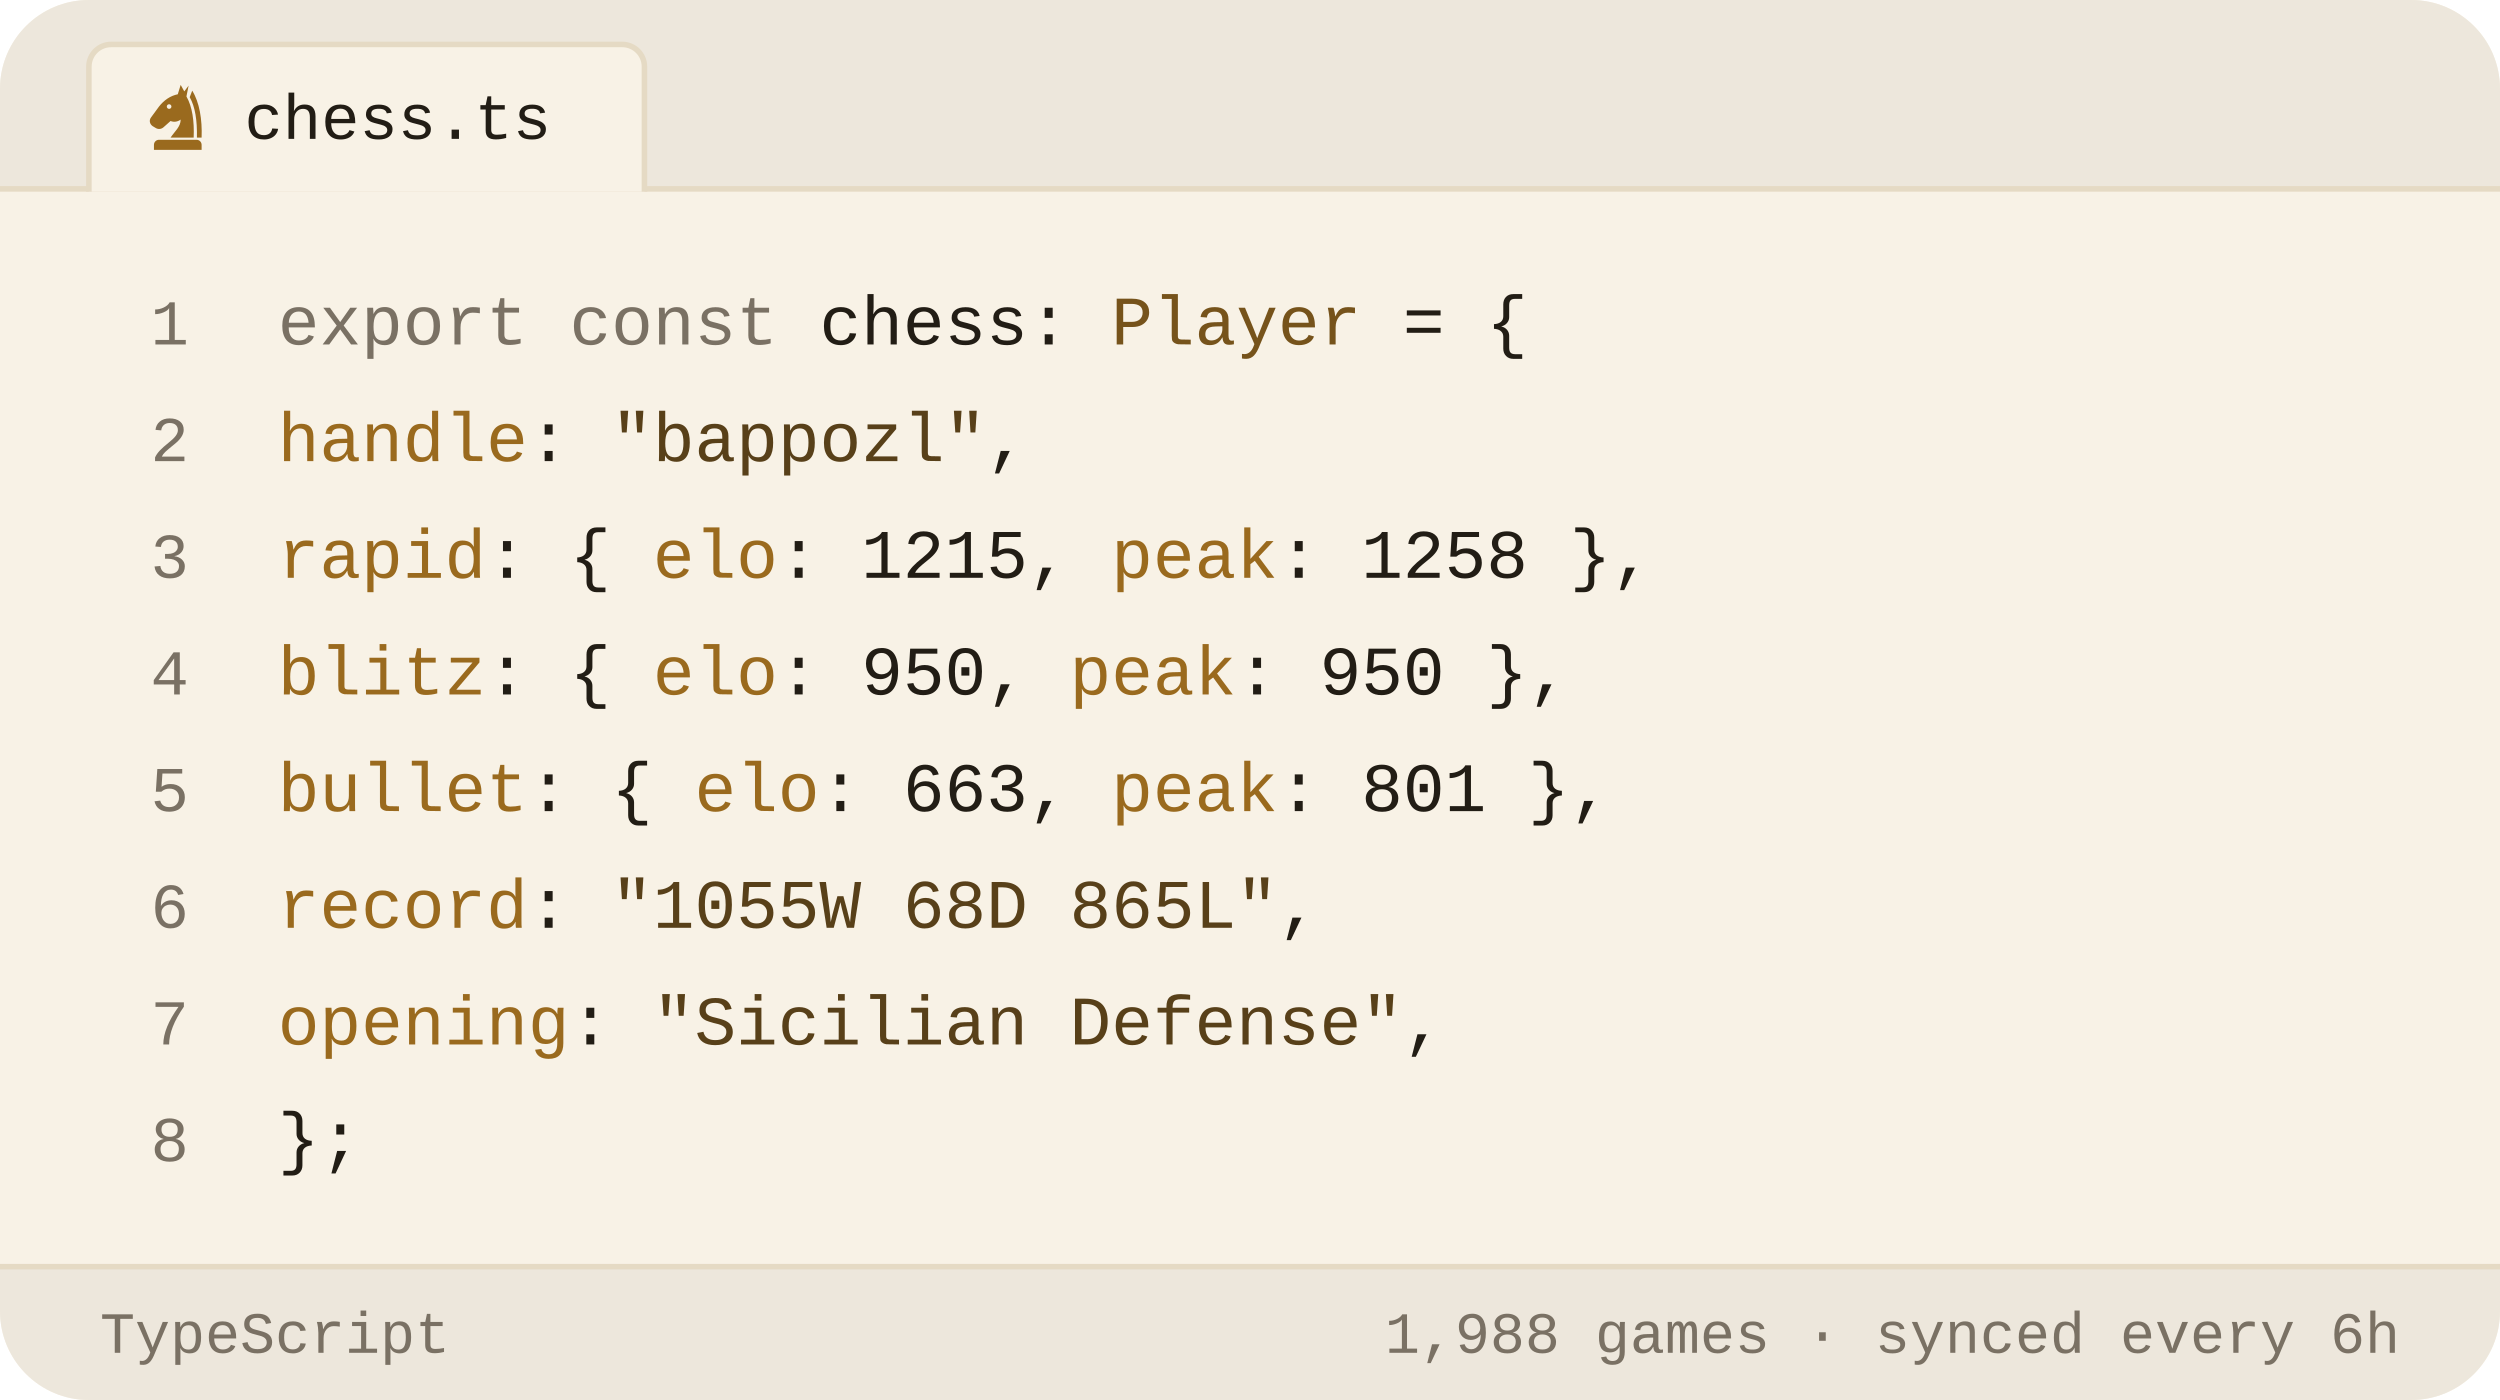
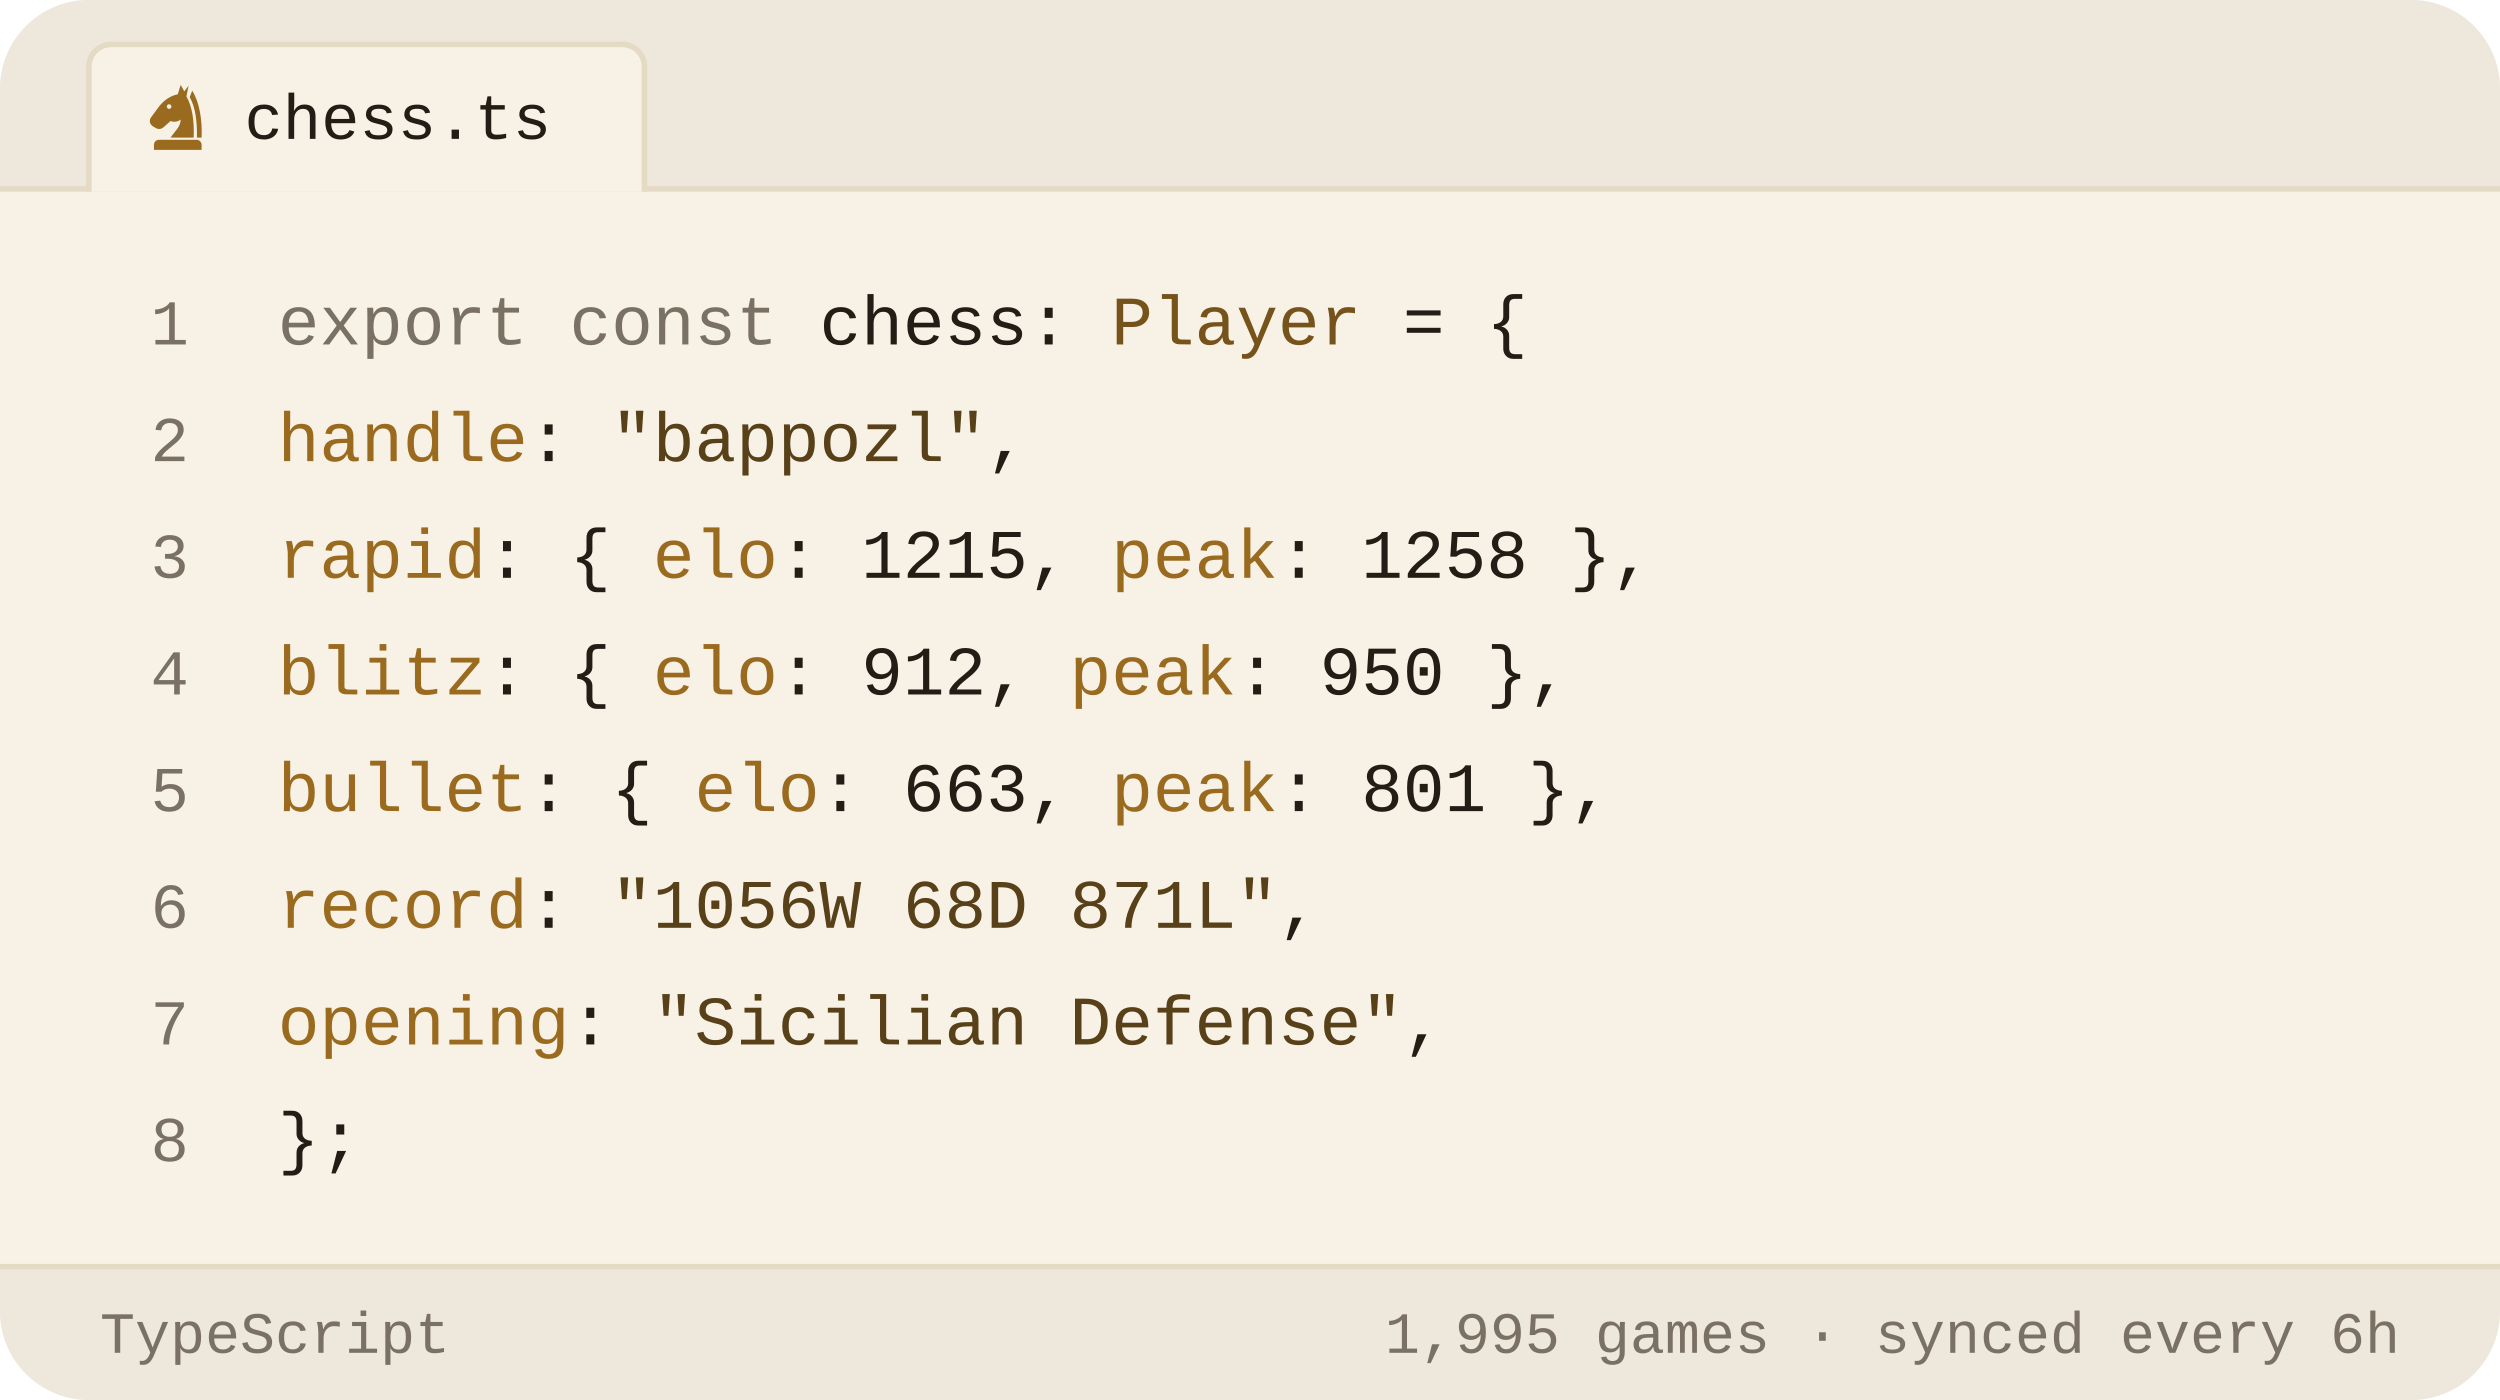
<svg xmlns="http://www.w3.org/2000/svg" viewBox="0 0 450 252" width="450" height="252" role="img" aria-label="Chess.com stats of bappozl as a TypeScript object">
  <style>svg{font-family:-apple-system,BlinkMacSystemFont,'Segoe UI',Roboto,'Helvetica Neue',Arial,sans-serif}text{fill:#221d15;white-space:pre}.bg{fill:#f8f2e6}.acc{fill:#9a6a1e}.win{fill:#0d8659}.draw{fill:#7c7f85}.loss{fill:#c0332f}.lbl{font-size:10px;font-weight:600;letter-spacing:.18em;fill:#7a7164}.cap{font-size:10.5px;font-weight:500;fill:#7a7164}.num{font-family:Georgia,'Times New Roman',Times,serif;font-weight:700;letter-spacing:-.02em}.tick{font-size:9px;font-weight:500;fill:#7a7164;opacity:.75}.dl{font-size:10px;font-weight:600}.rule{stroke:#e5dac4;stroke-width:1;fill:none}.grid{stroke:#e5dac4;stroke-width:1;fill:none;opacity:.7}.ln{fill:none;stroke:#9a6a1e;stroke-width:2;stroke-linecap:round;stroke-linejoin:round}.ring{stroke:#f8f2e6;stroke-width:2}.hollow{fill:none;stroke-width:1.5}.sq{fill:#221d15;opacity:.035}</style>
  <rect class="bg" width="450" height="252" rx="16" />
  <path d="M0 34V16a16 16 0 0 1 16-16h418a16 16 0 0 1 16 16v18z" fill="#ede7dc" />
  <line class="rule" x1="0" y1="34" x2="450" y2="34" />
  <path d="M16 34.5V12a4 4 0 0 1 4-4h92a4 4 0 0 1 4 4v22.5" fill="#f8f2e6" stroke="#e5dac4" />
  <g class="acc" transform="translate(25.5,14.5) scale(0.13)">
    <path fill-rule="evenodd" d="M54 6L50 19C40 21 31 27 24 36L13 51C10 55 11 60 15 63L20 66C24 68 28 67 31 64L40 56C45 58 50 57 54 54C54 64 46 70 40 79H72C73 56 70 36 62 22L65 7L59 15zM41.2 36a3.2 3.2 0 1 0-6.4 0 3.2 3.2 0 1 0 6.4 0z" />
    <path d="M70 14C80 30 84 54 83 79H76.5C77 55 74 36 66.5 23z" />
    <path d="M24 82h52a7 7 0 0 1 7 7v7H17v-7a7 7 0 0 1 7-7z" />
  </g>
  <text x="44" y="25" style="font-size:11.5px;font-weight:500;font-family:ui-monospace,'SF Mono',Menlo,Consolas,'Liberation Mono',monospace">chess.ts</text>
  <text x="34" y="62" text-anchor="end" style="fill:#7a7164;font-size:11.5px;font-weight:400;font-family:ui-monospace,'SF Mono',Menlo,Consolas,'Liberation Mono',monospace">1</text>
  <text x="50" y="62" style="font-size:12.5px;font-weight:400;font-family:ui-monospace,'SF Mono',Menlo,Consolas,'Liberation Mono',monospace">
    <tspan style="fill:#7a7164">export const</tspan> chess: <tspan style="fill:#76531b">Player</tspan> = {</text>
  <text x="34" y="83" text-anchor="end" style="fill:#7a7164;font-size:11.5px;font-weight:400;font-family:ui-monospace,'SF Mono',Menlo,Consolas,'Liberation Mono',monospace">2</text>
  <text x="50" y="83" style="font-size:12.5px;font-weight:400;font-family:ui-monospace,'SF Mono',Menlo,Consolas,'Liberation Mono',monospace">
    <tspan style="fill:#9a6a1e">handle</tspan>: <tspan style="fill:#584019">"bappozl"</tspan>,</text>
  <text x="34" y="104" text-anchor="end" style="fill:#7a7164;font-size:11.5px;font-weight:400;font-family:ui-monospace,'SF Mono',Menlo,Consolas,'Liberation Mono',monospace">3</text>
  <text x="50" y="104" style="font-size:12.5px;font-weight:400;font-family:ui-monospace,'SF Mono',Menlo,Consolas,'Liberation Mono',monospace">
    <tspan style="fill:#9a6a1e">rapid</tspan>:  { <tspan style="fill:#9a6a1e">elo</tspan>: <tspan style="fill:#221d15">1215</tspan>, <tspan style="fill:#9a6a1e">peak</tspan>: <tspan style="fill:#221d15">1258</tspan> },</text>
  <text x="34" y="125" text-anchor="end" style="fill:#7a7164;font-size:11.5px;font-weight:400;font-family:ui-monospace,'SF Mono',Menlo,Consolas,'Liberation Mono',monospace">4</text>
  <text x="50" y="125" style="font-size:12.5px;font-weight:400;font-family:ui-monospace,'SF Mono',Menlo,Consolas,'Liberation Mono',monospace">
-     <tspan style="fill:#9a6a1e">blitz</tspan>:  { <tspan style="fill:#9a6a1e">elo</tspan>: <tspan style="fill:#221d15">950</tspan>,  <tspan style="fill:#9a6a1e">peak</tspan>: <tspan style="fill:#221d15">950</tspan> },</text>
+     <tspan style="fill:#9a6a1e">blitz</tspan>:  { <tspan style="fill:#9a6a1e">elo</tspan>: <tspan style="fill:#221d15">912</tspan>,  <tspan style="fill:#9a6a1e">peak</tspan>: <tspan style="fill:#221d15">950</tspan> },</text>
  <text x="34" y="146" text-anchor="end" style="fill:#7a7164;font-size:11.5px;font-weight:400;font-family:ui-monospace,'SF Mono',Menlo,Consolas,'Liberation Mono',monospace">5</text>
  <text x="50" y="146" style="font-size:12.5px;font-weight:400;font-family:ui-monospace,'SF Mono',Menlo,Consolas,'Liberation Mono',monospace">
    <tspan style="fill:#9a6a1e">bullet</tspan>: { <tspan style="fill:#9a6a1e">elo</tspan>: <tspan style="fill:#221d15">663</tspan>,  <tspan style="fill:#9a6a1e">peak</tspan>: <tspan style="fill:#221d15">801</tspan> },</text>
  <text x="34" y="167" text-anchor="end" style="fill:#7a7164;font-size:11.5px;font-weight:400;font-family:ui-monospace,'SF Mono',Menlo,Consolas,'Liberation Mono',monospace">6</text>
  <text x="50" y="167" style="font-size:12.5px;font-weight:400;font-family:ui-monospace,'SF Mono',Menlo,Consolas,'Liberation Mono',monospace">
-     <tspan style="fill:#9a6a1e">record</tspan>: <tspan style="fill:#584019">"1055W 68D 865L"</tspan>,</text>
+     <tspan style="fill:#9a6a1e">record</tspan>: <tspan style="fill:#584019">"1056W 68D 871L"</tspan>,</text>
  <text x="34" y="188" text-anchor="end" style="fill:#7a7164;font-size:11.5px;font-weight:400;font-family:ui-monospace,'SF Mono',Menlo,Consolas,'Liberation Mono',monospace">7</text>
  <text x="50" y="188" style="font-size:12.5px;font-weight:400;font-family:ui-monospace,'SF Mono',Menlo,Consolas,'Liberation Mono',monospace">
    <tspan style="fill:#9a6a1e">opening</tspan>: <tspan style="fill:#584019">"Sicilian Defense"</tspan>,</text>
  <text x="34" y="209" text-anchor="end" style="fill:#7a7164;font-size:11.5px;font-weight:400;font-family:ui-monospace,'SF Mono',Menlo,Consolas,'Liberation Mono',monospace">8</text>
  <text x="50" y="209" style="font-size:12.5px;font-weight:400;font-family:ui-monospace,'SF Mono',Menlo,Consolas,'Liberation Mono',monospace">};</text>
  <path d="M0 228H450V236a16 16 0 0 1 -16 16H16a16 16 0 0 1 -16-16z" fill="#ede7dc" />
  <line class="rule" x1="0" y1="228" x2="450" y2="228" />
  <text x="18" y="243.5" style="fill:#7a7164;font-size:10.5px;font-weight:500;font-family:ui-monospace,'SF Mono',Menlo,Consolas,'Liberation Mono',monospace">TypeScript</text>
-   <text x="432" y="243.5" text-anchor="end" style="fill:#7a7164;font-size:10.5px;font-weight:500;font-family:ui-monospace,'SF Mono',Menlo,Consolas,'Liberation Mono',monospace">1,988 games · synced every 6h</text>
+   <text x="432" y="243.5" text-anchor="end" style="fill:#7a7164;font-size:10.5px;font-weight:500;font-family:ui-monospace,'SF Mono',Menlo,Consolas,'Liberation Mono',monospace">1,995 games · synced every 6h</text>
</svg>
